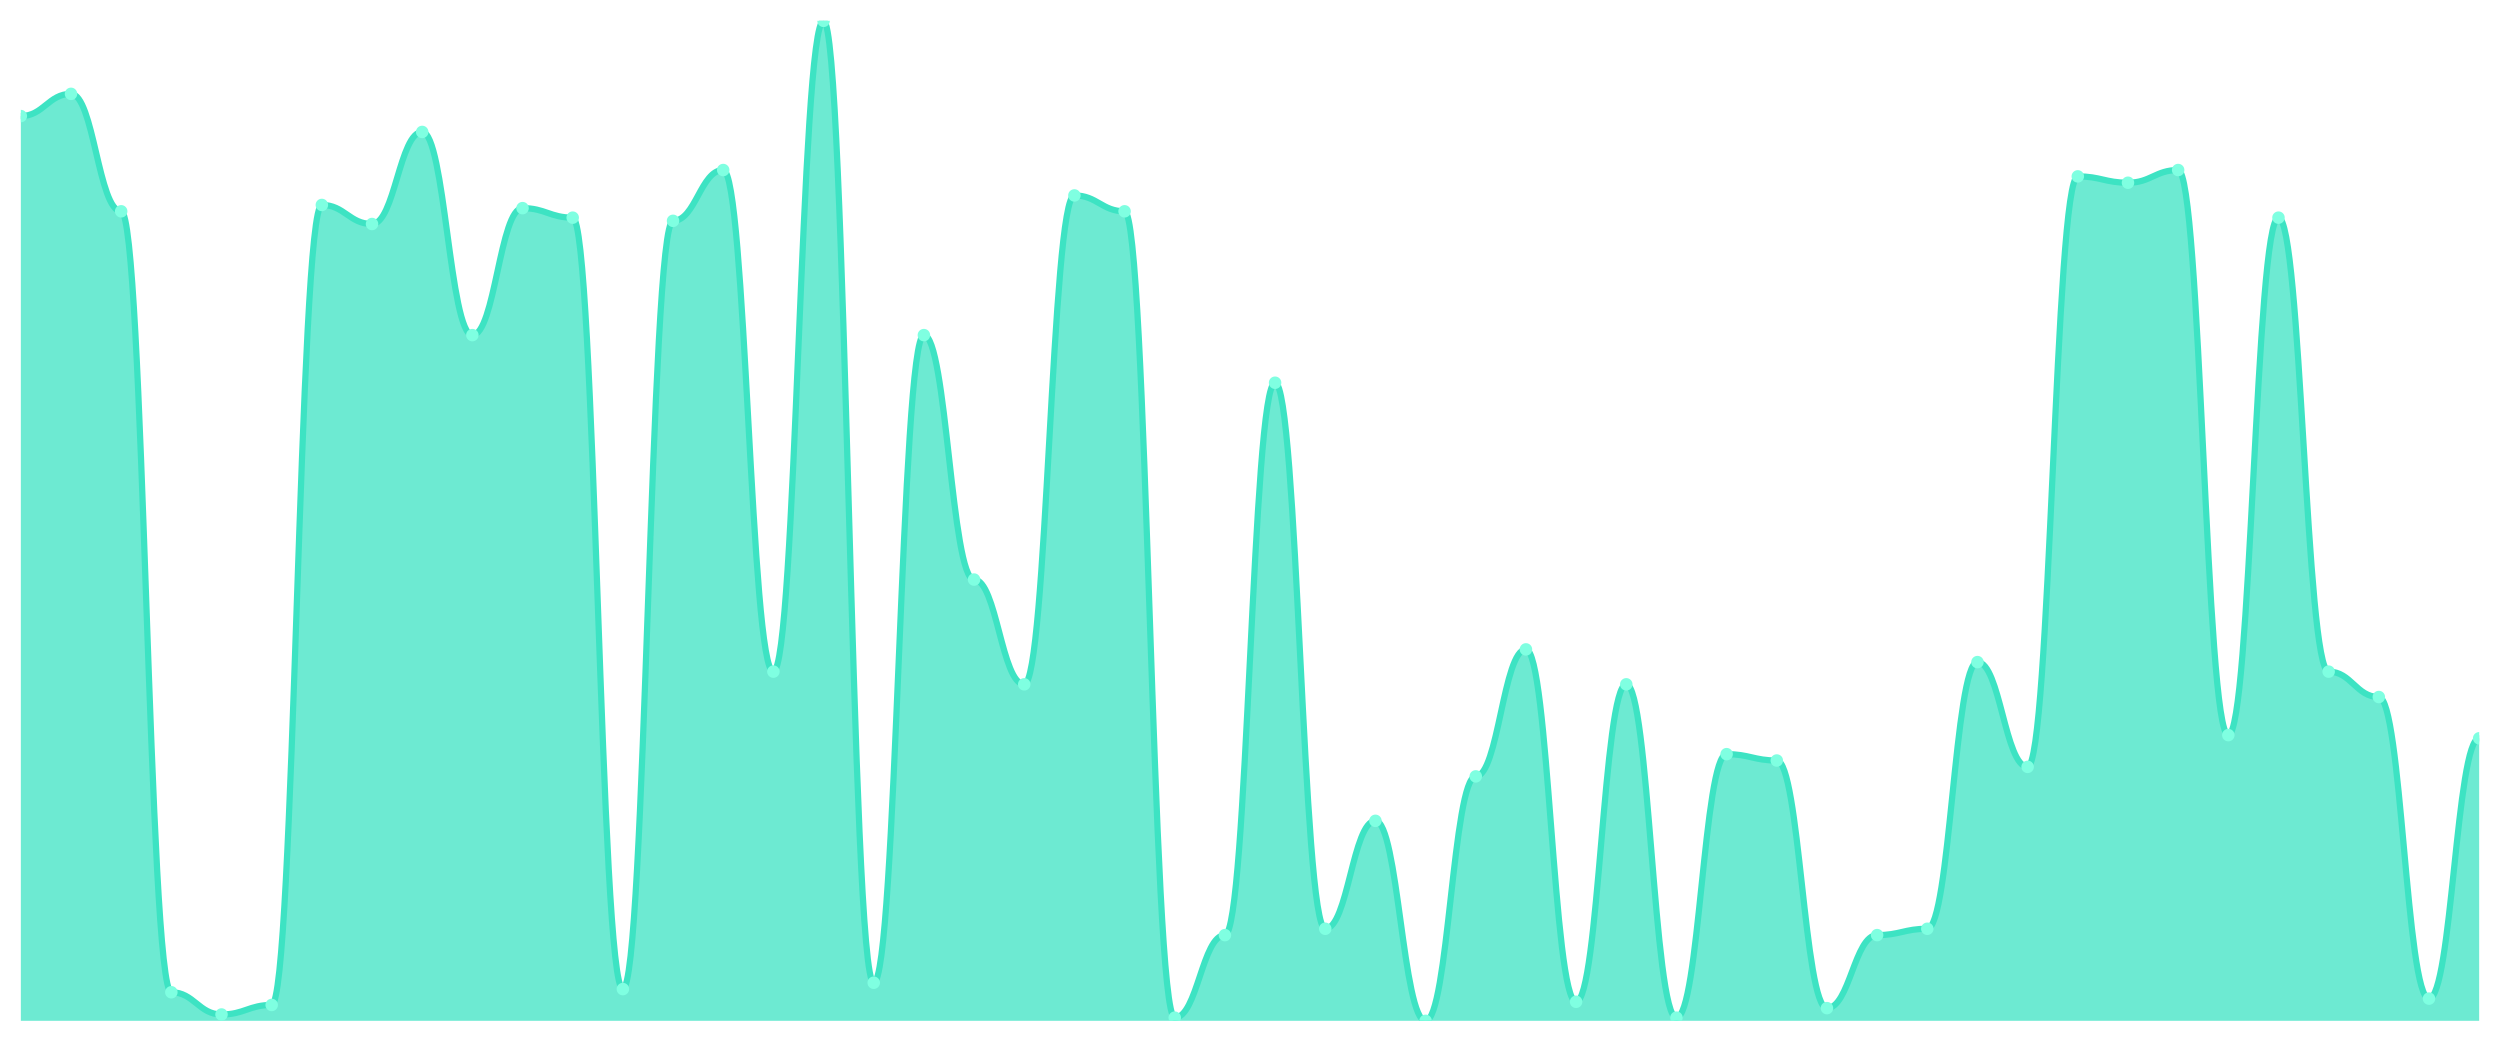
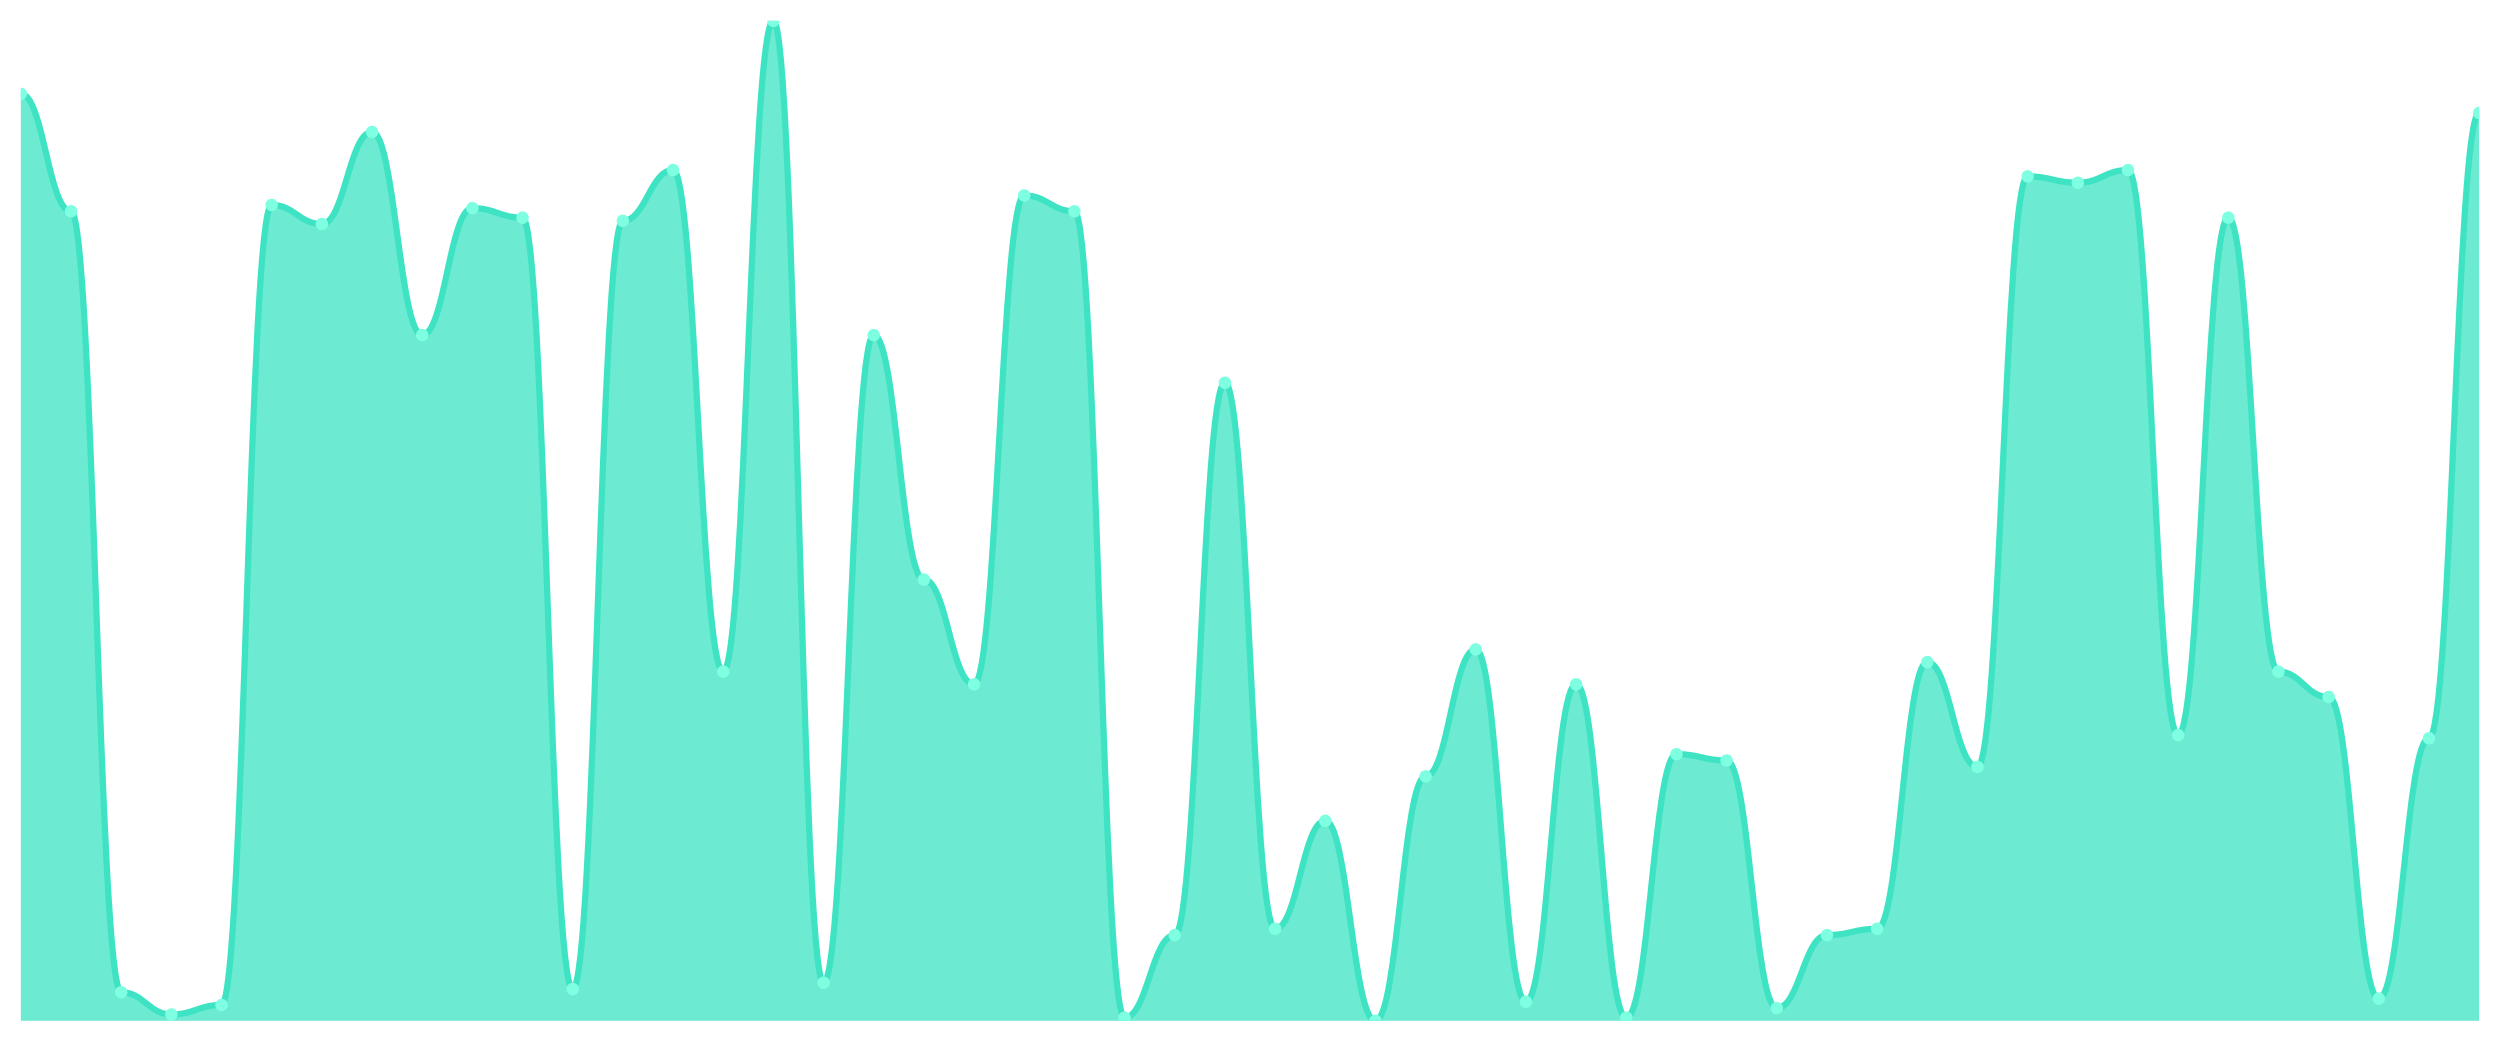
<svg xmlns="http://www.w3.org/2000/svg" viewBox="0 0 1200 500" width="1200" height="500">
  <defs>
    <clipPath id="c">
      <rect x="10" y="10" width="1180" height="480" />
    </clipPath>
  </defs>
  <rect width="1200" height="500" fill="none" />
  <g clip-path="url(#c)">
-     <path d="M 10,490 L 10,55.714 C 20.837,55.714 23.245,45.048 34.082,45.048 C 44.918,45.048 47.327,101.429 58.163,101.429 C 69,101.429 71.408,476.286 82.245,476.286 C 93.082,476.286 95.49,486.952 106.327,486.952 C 117.163,486.952 119.571,482.381 130.408,482.381 C 141.245,482.381 143.653,98.381 154.49,98.381 C 165.327,98.381 167.735,107.524 178.571,107.524 C 189.408,107.524 191.816,63.333 202.653,63.333 C 213.49,63.333 215.898,160.857 226.735,160.857 C 237.571,160.857 239.98,99.905 250.816,99.905 C 261.653,99.905 264.061,104.476 274.898,104.476 C 285.735,104.476 288.143,474.762 298.98,474.762 C 309.816,474.762 312.224,106 323.061,106 C 333.898,106 336.306,81.619 347.143,81.619 C 357.98,81.619 360.388,322.381 371.224,322.381 C 382.061,322.381 384.469,10 395.306,10 C 406.143,10 408.551,471.714 419.388,471.714 C 430.224,471.714 432.633,160.857 443.469,160.857 C 454.306,160.857 456.714,278.19 467.551,278.19 C 478.388,278.19 480.796,328.476 491.633,328.476 C 502.469,328.476 504.878,93.81 515.714,93.81 C 526.551,93.81 528.959,101.429 539.796,101.429 C 550.633,101.429 553.041,488.476 563.878,488.476 C 574.714,488.476 577.122,448.857 587.959,448.857 C 598.796,448.857 601.204,183.714 612.041,183.714 C 622.878,183.714 625.286,445.81 636.122,445.81 C 646.959,445.81 649.367,394 660.204,394 C 671.041,394 673.449,490 684.286,490 C 695.122,490 697.531,372.667 708.367,372.667 C 719.204,372.667 721.612,311.714 732.449,311.714 C 743.286,311.714 745.694,480.857 756.531,480.857 C 767.367,480.857 769.776,328.476 780.612,328.476 C 791.449,328.476 793.857,488.476 804.694,488.476 C 815.531,488.476 817.939,362 828.776,362 C 839.612,362 842.02,365.048 852.857,365.048 C 863.694,365.048 866.102,483.905 876.939,483.905 C 887.776,483.905 890.184,448.857 901.02,448.857 C 911.857,448.857 914.265,445.81 925.102,445.81 C 935.939,445.81 938.347,317.81 949.184,317.81 C 960.02,317.81 962.429,368.095 973.265,368.095 C 984.102,368.095 986.51,84.667 997.347,84.667 C 1008.184,84.667 1010.592,87.714 1021.429,87.714 C 1032.265,87.714 1034.673,81.619 1045.51,81.619 C 1056.347,81.619 1058.755,352.857 1069.592,352.857 C 1080.429,352.857 1082.837,104.476 1093.673,104.476 C 1104.51,104.476 1106.918,322.381 1117.755,322.381 C 1128.592,322.381 1131,334.571 1141.837,334.571 C 1152.673,334.571 1155.082,479.333 1165.918,479.333 C 1176.755,479.333 1179.163,354.381 1190,354.381 L 1190,490 Z" fill="rgba(61,227,195,0.75)" />
-     <path d="M 10,55.714 C 20.837,55.714 23.245,45.048 34.082,45.048 C 44.918,45.048 47.327,101.429 58.163,101.429 C 69,101.429 71.408,476.286 82.245,476.286 C 93.082,476.286 95.49,486.952 106.327,486.952 C 117.163,486.952 119.571,482.381 130.408,482.381 C 141.245,482.381 143.653,98.381 154.49,98.381 C 165.327,98.381 167.735,107.524 178.571,107.524 C 189.408,107.524 191.816,63.333 202.653,63.333 C 213.49,63.333 215.898,160.857 226.735,160.857 C 237.571,160.857 239.98,99.905 250.816,99.905 C 261.653,99.905 264.061,104.476 274.898,104.476 C 285.735,104.476 288.143,474.762 298.98,474.762 C 309.816,474.762 312.224,106 323.061,106 C 333.898,106 336.306,81.619 347.143,81.619 C 357.98,81.619 360.388,322.381 371.224,322.381 C 382.061,322.381 384.469,10 395.306,10 C 406.143,10 408.551,471.714 419.388,471.714 C 430.224,471.714 432.633,160.857 443.469,160.857 C 454.306,160.857 456.714,278.19 467.551,278.19 C 478.388,278.19 480.796,328.476 491.633,328.476 C 502.469,328.476 504.878,93.81 515.714,93.81 C 526.551,93.81 528.959,101.429 539.796,101.429 C 550.633,101.429 553.041,488.476 563.878,488.476 C 574.714,488.476 577.122,448.857 587.959,448.857 C 598.796,448.857 601.204,183.714 612.041,183.714 C 622.878,183.714 625.286,445.81 636.122,445.81 C 646.959,445.81 649.367,394 660.204,394 C 671.041,394 673.449,490 684.286,490 C 695.122,490 697.531,372.667 708.367,372.667 C 719.204,372.667 721.612,311.714 732.449,311.714 C 743.286,311.714 745.694,480.857 756.531,480.857 C 767.367,480.857 769.776,328.476 780.612,328.476 C 791.449,328.476 793.857,488.476 804.694,488.476 C 815.531,488.476 817.939,362 828.776,362 C 839.612,362 842.02,365.048 852.857,365.048 C 863.694,365.048 866.102,483.905 876.939,483.905 C 887.776,483.905 890.184,448.857 901.02,448.857 C 911.857,448.857 914.265,445.81 925.102,445.81 C 935.939,445.81 938.347,317.81 949.184,317.81 C 960.02,317.81 962.429,368.095 973.265,368.095 C 984.102,368.095 986.51,84.667 997.347,84.667 C 1008.184,84.667 1010.592,87.714 1021.429,87.714 C 1032.265,87.714 1034.673,81.619 1045.51,81.619 C 1056.347,81.619 1058.755,352.857 1069.592,352.857 C 1080.429,352.857 1082.837,104.476 1093.673,104.476 C 1104.51,104.476 1106.918,322.381 1117.755,322.381 C 1128.592,322.381 1131,334.571 1141.837,334.571 C 1152.673,334.571 1155.082,479.333 1165.918,479.333 C 1176.755,479.333 1179.163,354.381 1190,354.381" fill="none" stroke="#3de3c3" stroke-width="3" stroke-linecap="round" stroke-linejoin="round" />
-     <circle cx="10" cy="55.714" r="3" fill="#7fffe1" />
-     <circle cx="34.082" cy="45.048" r="3" fill="#7fffe1" />
-     <circle cx="58.163" cy="101.429" r="3" fill="#7fffe1" />
-     <circle cx="82.245" cy="476.286" r="3" fill="#7fffe1" />
-     <circle cx="106.327" cy="486.952" r="3" fill="#7fffe1" />
-     <circle cx="130.408" cy="482.381" r="3" fill="#7fffe1" />
-     <circle cx="154.49" cy="98.381" r="3" fill="#7fffe1" />
-     <circle cx="178.571" cy="107.524" r="3" fill="#7fffe1" />
-     <circle cx="202.653" cy="63.333" r="3" fill="#7fffe1" />
-     <circle cx="226.735" cy="160.857" r="3" fill="#7fffe1" />
-     <circle cx="250.816" cy="99.905" r="3" fill="#7fffe1" />
-     <circle cx="274.898" cy="104.476" r="3" fill="#7fffe1" />
-     <circle cx="298.98" cy="474.762" r="3" fill="#7fffe1" />
-     <circle cx="323.061" cy="106" r="3" fill="#7fffe1" />
-     <circle cx="347.143" cy="81.619" r="3" fill="#7fffe1" />
-     <circle cx="371.224" cy="322.381" r="3" fill="#7fffe1" />
-     <circle cx="395.306" cy="10" r="3" fill="#7fffe1" />
-     <circle cx="419.388" cy="471.714" r="3" fill="#7fffe1" />
-     <circle cx="443.469" cy="160.857" r="3" fill="#7fffe1" />
-     <circle cx="467.551" cy="278.19" r="3" fill="#7fffe1" />
-     <circle cx="491.633" cy="328.476" r="3" fill="#7fffe1" />
-     <circle cx="515.714" cy="93.81" r="3" fill="#7fffe1" />
-     <circle cx="539.796" cy="101.429" r="3" fill="#7fffe1" />
-     <circle cx="563.878" cy="488.476" r="3" fill="#7fffe1" />
-     <circle cx="587.959" cy="448.857" r="3" fill="#7fffe1" />
-     <circle cx="612.041" cy="183.714" r="3" fill="#7fffe1" />
-     <circle cx="636.122" cy="445.81" r="3" fill="#7fffe1" />
-     <circle cx="660.204" cy="394" r="3" fill="#7fffe1" />
-     <circle cx="684.286" cy="490" r="3" fill="#7fffe1" />
-     <circle cx="708.367" cy="372.667" r="3" fill="#7fffe1" />
-     <circle cx="732.449" cy="311.714" r="3" fill="#7fffe1" />
-     <circle cx="756.531" cy="480.857" r="3" fill="#7fffe1" />
-     <circle cx="780.612" cy="328.476" r="3" fill="#7fffe1" />
-     <circle cx="804.694" cy="488.476" r="3" fill="#7fffe1" />
-     <circle cx="828.776" cy="362" r="3" fill="#7fffe1" />
-     <circle cx="852.857" cy="365.048" r="3" fill="#7fffe1" />
-     <circle cx="876.939" cy="483.905" r="3" fill="#7fffe1" />
-     <circle cx="901.02" cy="448.857" r="3" fill="#7fffe1" />
-     <circle cx="925.102" cy="445.81" r="3" fill="#7fffe1" />
-     <circle cx="949.184" cy="317.81" r="3" fill="#7fffe1" />
-     <circle cx="973.265" cy="368.095" r="3" fill="#7fffe1" />
-     <circle cx="997.347" cy="84.667" r="3" fill="#7fffe1" />
-     <circle cx="1021.429" cy="87.714" r="3" fill="#7fffe1" />
-     <circle cx="1045.51" cy="81.619" r="3" fill="#7fffe1" />
-     <circle cx="1069.592" cy="352.857" r="3" fill="#7fffe1" />
-     <circle cx="1093.673" cy="104.476" r="3" fill="#7fffe1" />
-     <circle cx="1117.755" cy="322.381" r="3" fill="#7fffe1" />
-     <circle cx="1141.837" cy="334.571" r="3" fill="#7fffe1" />
-     <circle cx="1165.918" cy="479.333" r="3" fill="#7fffe1" />
-     <circle cx="1190" cy="354.381" r="3" fill="#7fffe1" />
+     <path d="M 10,490 L 10,45.048 C 20.837,45.048 23.245,101.429 34.082,101.429 C 44.918,101.429 47.327,476.286 58.163,476.286 C 69,476.286 71.408,486.952 82.245,486.952 C 93.082,486.952 95.49,482.381 106.327,482.381 C 117.163,482.381 119.571,98.381 130.408,98.381 C 141.245,98.381 143.653,107.524 154.49,107.524 C 165.327,107.524 167.735,63.333 178.571,63.333 C 189.408,63.333 191.816,160.857 202.653,160.857 C 213.49,160.857 215.898,99.905 226.735,99.905 C 237.571,99.905 239.98,104.476 250.816,104.476 C 261.653,104.476 264.061,474.762 274.898,474.762 C 285.735,474.762 288.143,106 298.98,106 C 309.816,106 312.224,81.619 323.061,81.619 C 333.898,81.619 336.306,322.381 347.143,322.381 C 357.98,322.381 360.388,10 371.224,10 C 382.061,10 384.469,471.714 395.306,471.714 C 406.143,471.714 408.551,160.857 419.388,160.857 C 430.224,160.857 432.633,278.19 443.469,278.19 C 454.306,278.19 456.714,328.476 467.551,328.476 C 478.388,328.476 480.796,93.81 491.633,93.81 C 502.469,93.81 504.878,101.429 515.714,101.429 C 526.551,101.429 528.959,488.476 539.796,488.476 C 550.633,488.476 553.041,448.857 563.878,448.857 C 574.714,448.857 577.122,183.714 587.959,183.714 C 598.796,183.714 601.204,445.81 612.041,445.81 C 622.878,445.81 625.286,394 636.122,394 C 646.959,394 649.367,490 660.204,490 C 671.041,490 673.449,372.667 684.286,372.667 C 695.122,372.667 697.531,311.714 708.367,311.714 C 719.204,311.714 721.612,480.857 732.449,480.857 C 743.286,480.857 745.694,328.476 756.531,328.476 C 767.367,328.476 769.776,488.476 780.612,488.476 C 791.449,488.476 793.857,362 804.694,362 C 815.531,362 817.939,365.048 828.776,365.048 C 839.612,365.048 842.02,483.905 852.857,483.905 C 863.694,483.905 866.102,448.857 876.939,448.857 C 887.776,448.857 890.184,445.81 901.02,445.81 C 911.857,445.81 914.265,317.81 925.102,317.81 C 935.939,317.81 938.347,368.095 949.184,368.095 C 960.02,368.095 962.429,84.667 973.265,84.667 C 984.102,84.667 986.51,87.714 997.347,87.714 C 1008.184,87.714 1010.592,81.619 1021.429,81.619 C 1032.265,81.619 1034.673,352.857 1045.51,352.857 C 1056.347,352.857 1058.755,104.476 1069.592,104.476 C 1080.429,104.476 1082.837,322.381 1093.673,322.381 C 1104.51,322.381 1106.918,334.571 1117.755,334.571 C 1128.592,334.571 1131,479.333 1141.837,479.333 C 1152.673,479.333 1155.082,354.381 1165.918,354.381 C 1176.755,354.381 1179.163,54.19 1190,54.19 L 1190,490 Z" fill="rgba(61,227,195,0.75)" />
+     <path d="M 10,45.048 C 20.837,45.048 23.245,101.429 34.082,101.429 C 44.918,101.429 47.327,476.286 58.163,476.286 C 69,476.286 71.408,486.952 82.245,486.952 C 93.082,486.952 95.49,482.381 106.327,482.381 C 117.163,482.381 119.571,98.381 130.408,98.381 C 141.245,98.381 143.653,107.524 154.49,107.524 C 165.327,107.524 167.735,63.333 178.571,63.333 C 189.408,63.333 191.816,160.857 202.653,160.857 C 213.49,160.857 215.898,99.905 226.735,99.905 C 237.571,99.905 239.98,104.476 250.816,104.476 C 261.653,104.476 264.061,474.762 274.898,474.762 C 285.735,474.762 288.143,106 298.98,106 C 309.816,106 312.224,81.619 323.061,81.619 C 333.898,81.619 336.306,322.381 347.143,322.381 C 357.98,322.381 360.388,10 371.224,10 C 382.061,10 384.469,471.714 395.306,471.714 C 406.143,471.714 408.551,160.857 419.388,160.857 C 430.224,160.857 432.633,278.19 443.469,278.19 C 454.306,278.19 456.714,328.476 467.551,328.476 C 478.388,328.476 480.796,93.81 491.633,93.81 C 502.469,93.81 504.878,101.429 515.714,101.429 C 526.551,101.429 528.959,488.476 539.796,488.476 C 550.633,488.476 553.041,448.857 563.878,448.857 C 574.714,448.857 577.122,183.714 587.959,183.714 C 598.796,183.714 601.204,445.81 612.041,445.81 C 622.878,445.81 625.286,394 636.122,394 C 646.959,394 649.367,490 660.204,490 C 671.041,490 673.449,372.667 684.286,372.667 C 695.122,372.667 697.531,311.714 708.367,311.714 C 719.204,311.714 721.612,480.857 732.449,480.857 C 743.286,480.857 745.694,328.476 756.531,328.476 C 767.367,328.476 769.776,488.476 780.612,488.476 C 791.449,488.476 793.857,362 804.694,362 C 815.531,362 817.939,365.048 828.776,365.048 C 839.612,365.048 842.02,483.905 852.857,483.905 C 863.694,483.905 866.102,448.857 876.939,448.857 C 887.776,448.857 890.184,445.81 901.02,445.81 C 911.857,445.81 914.265,317.81 925.102,317.81 C 935.939,317.81 938.347,368.095 949.184,368.095 C 960.02,368.095 962.429,84.667 973.265,84.667 C 984.102,84.667 986.51,87.714 997.347,87.714 C 1008.184,87.714 1010.592,81.619 1021.429,81.619 C 1032.265,81.619 1034.673,352.857 1045.51,352.857 C 1056.347,352.857 1058.755,104.476 1069.592,104.476 C 1080.429,104.476 1082.837,322.381 1093.673,322.381 C 1104.51,322.381 1106.918,334.571 1117.755,334.571 C 1128.592,334.571 1131,479.333 1141.837,479.333 C 1152.673,479.333 1155.082,354.381 1165.918,354.381 C 1176.755,354.381 1179.163,54.19 1190,54.19" fill="none" stroke="#3de3c3" stroke-width="3" stroke-linecap="round" stroke-linejoin="round" />
+     <circle cx="10" cy="45.048" r="3" fill="#7fffe1" />
+     <circle cx="34.082" cy="101.429" r="3" fill="#7fffe1" />
+     <circle cx="58.163" cy="476.286" r="3" fill="#7fffe1" />
+     <circle cx="82.245" cy="486.952" r="3" fill="#7fffe1" />
+     <circle cx="106.327" cy="482.381" r="3" fill="#7fffe1" />
+     <circle cx="130.408" cy="98.381" r="3" fill="#7fffe1" />
+     <circle cx="154.49" cy="107.524" r="3" fill="#7fffe1" />
+     <circle cx="178.571" cy="63.333" r="3" fill="#7fffe1" />
+     <circle cx="202.653" cy="160.857" r="3" fill="#7fffe1" />
+     <circle cx="226.735" cy="99.905" r="3" fill="#7fffe1" />
+     <circle cx="250.816" cy="104.476" r="3" fill="#7fffe1" />
+     <circle cx="274.898" cy="474.762" r="3" fill="#7fffe1" />
+     <circle cx="298.98" cy="106" r="3" fill="#7fffe1" />
+     <circle cx="323.061" cy="81.619" r="3" fill="#7fffe1" />
+     <circle cx="347.143" cy="322.381" r="3" fill="#7fffe1" />
+     <circle cx="371.224" cy="10" r="3" fill="#7fffe1" />
+     <circle cx="395.306" cy="471.714" r="3" fill="#7fffe1" />
+     <circle cx="419.388" cy="160.857" r="3" fill="#7fffe1" />
+     <circle cx="443.469" cy="278.19" r="3" fill="#7fffe1" />
+     <circle cx="467.551" cy="328.476" r="3" fill="#7fffe1" />
+     <circle cx="491.633" cy="93.81" r="3" fill="#7fffe1" />
+     <circle cx="515.714" cy="101.429" r="3" fill="#7fffe1" />
+     <circle cx="539.796" cy="488.476" r="3" fill="#7fffe1" />
+     <circle cx="563.878" cy="448.857" r="3" fill="#7fffe1" />
+     <circle cx="587.959" cy="183.714" r="3" fill="#7fffe1" />
+     <circle cx="612.041" cy="445.81" r="3" fill="#7fffe1" />
+     <circle cx="636.122" cy="394" r="3" fill="#7fffe1" />
+     <circle cx="660.204" cy="490" r="3" fill="#7fffe1" />
+     <circle cx="684.286" cy="372.667" r="3" fill="#7fffe1" />
+     <circle cx="708.367" cy="311.714" r="3" fill="#7fffe1" />
+     <circle cx="732.449" cy="480.857" r="3" fill="#7fffe1" />
+     <circle cx="756.531" cy="328.476" r="3" fill="#7fffe1" />
+     <circle cx="780.612" cy="488.476" r="3" fill="#7fffe1" />
+     <circle cx="804.694" cy="362" r="3" fill="#7fffe1" />
+     <circle cx="828.776" cy="365.048" r="3" fill="#7fffe1" />
+     <circle cx="852.857" cy="483.905" r="3" fill="#7fffe1" />
+     <circle cx="876.939" cy="448.857" r="3" fill="#7fffe1" />
+     <circle cx="901.02" cy="445.81" r="3" fill="#7fffe1" />
+     <circle cx="925.102" cy="317.81" r="3" fill="#7fffe1" />
+     <circle cx="949.184" cy="368.095" r="3" fill="#7fffe1" />
+     <circle cx="973.265" cy="84.667" r="3" fill="#7fffe1" />
+     <circle cx="997.347" cy="87.714" r="3" fill="#7fffe1" />
+     <circle cx="1021.429" cy="81.619" r="3" fill="#7fffe1" />
+     <circle cx="1045.51" cy="352.857" r="3" fill="#7fffe1" />
+     <circle cx="1069.592" cy="104.476" r="3" fill="#7fffe1" />
+     <circle cx="1093.673" cy="322.381" r="3" fill="#7fffe1" />
+     <circle cx="1117.755" cy="334.571" r="3" fill="#7fffe1" />
+     <circle cx="1141.837" cy="479.333" r="3" fill="#7fffe1" />
+     <circle cx="1165.918" cy="354.381" r="3" fill="#7fffe1" />
+     <circle cx="1190" cy="54.19" r="3" fill="#7fffe1" />
  </g>
</svg>
